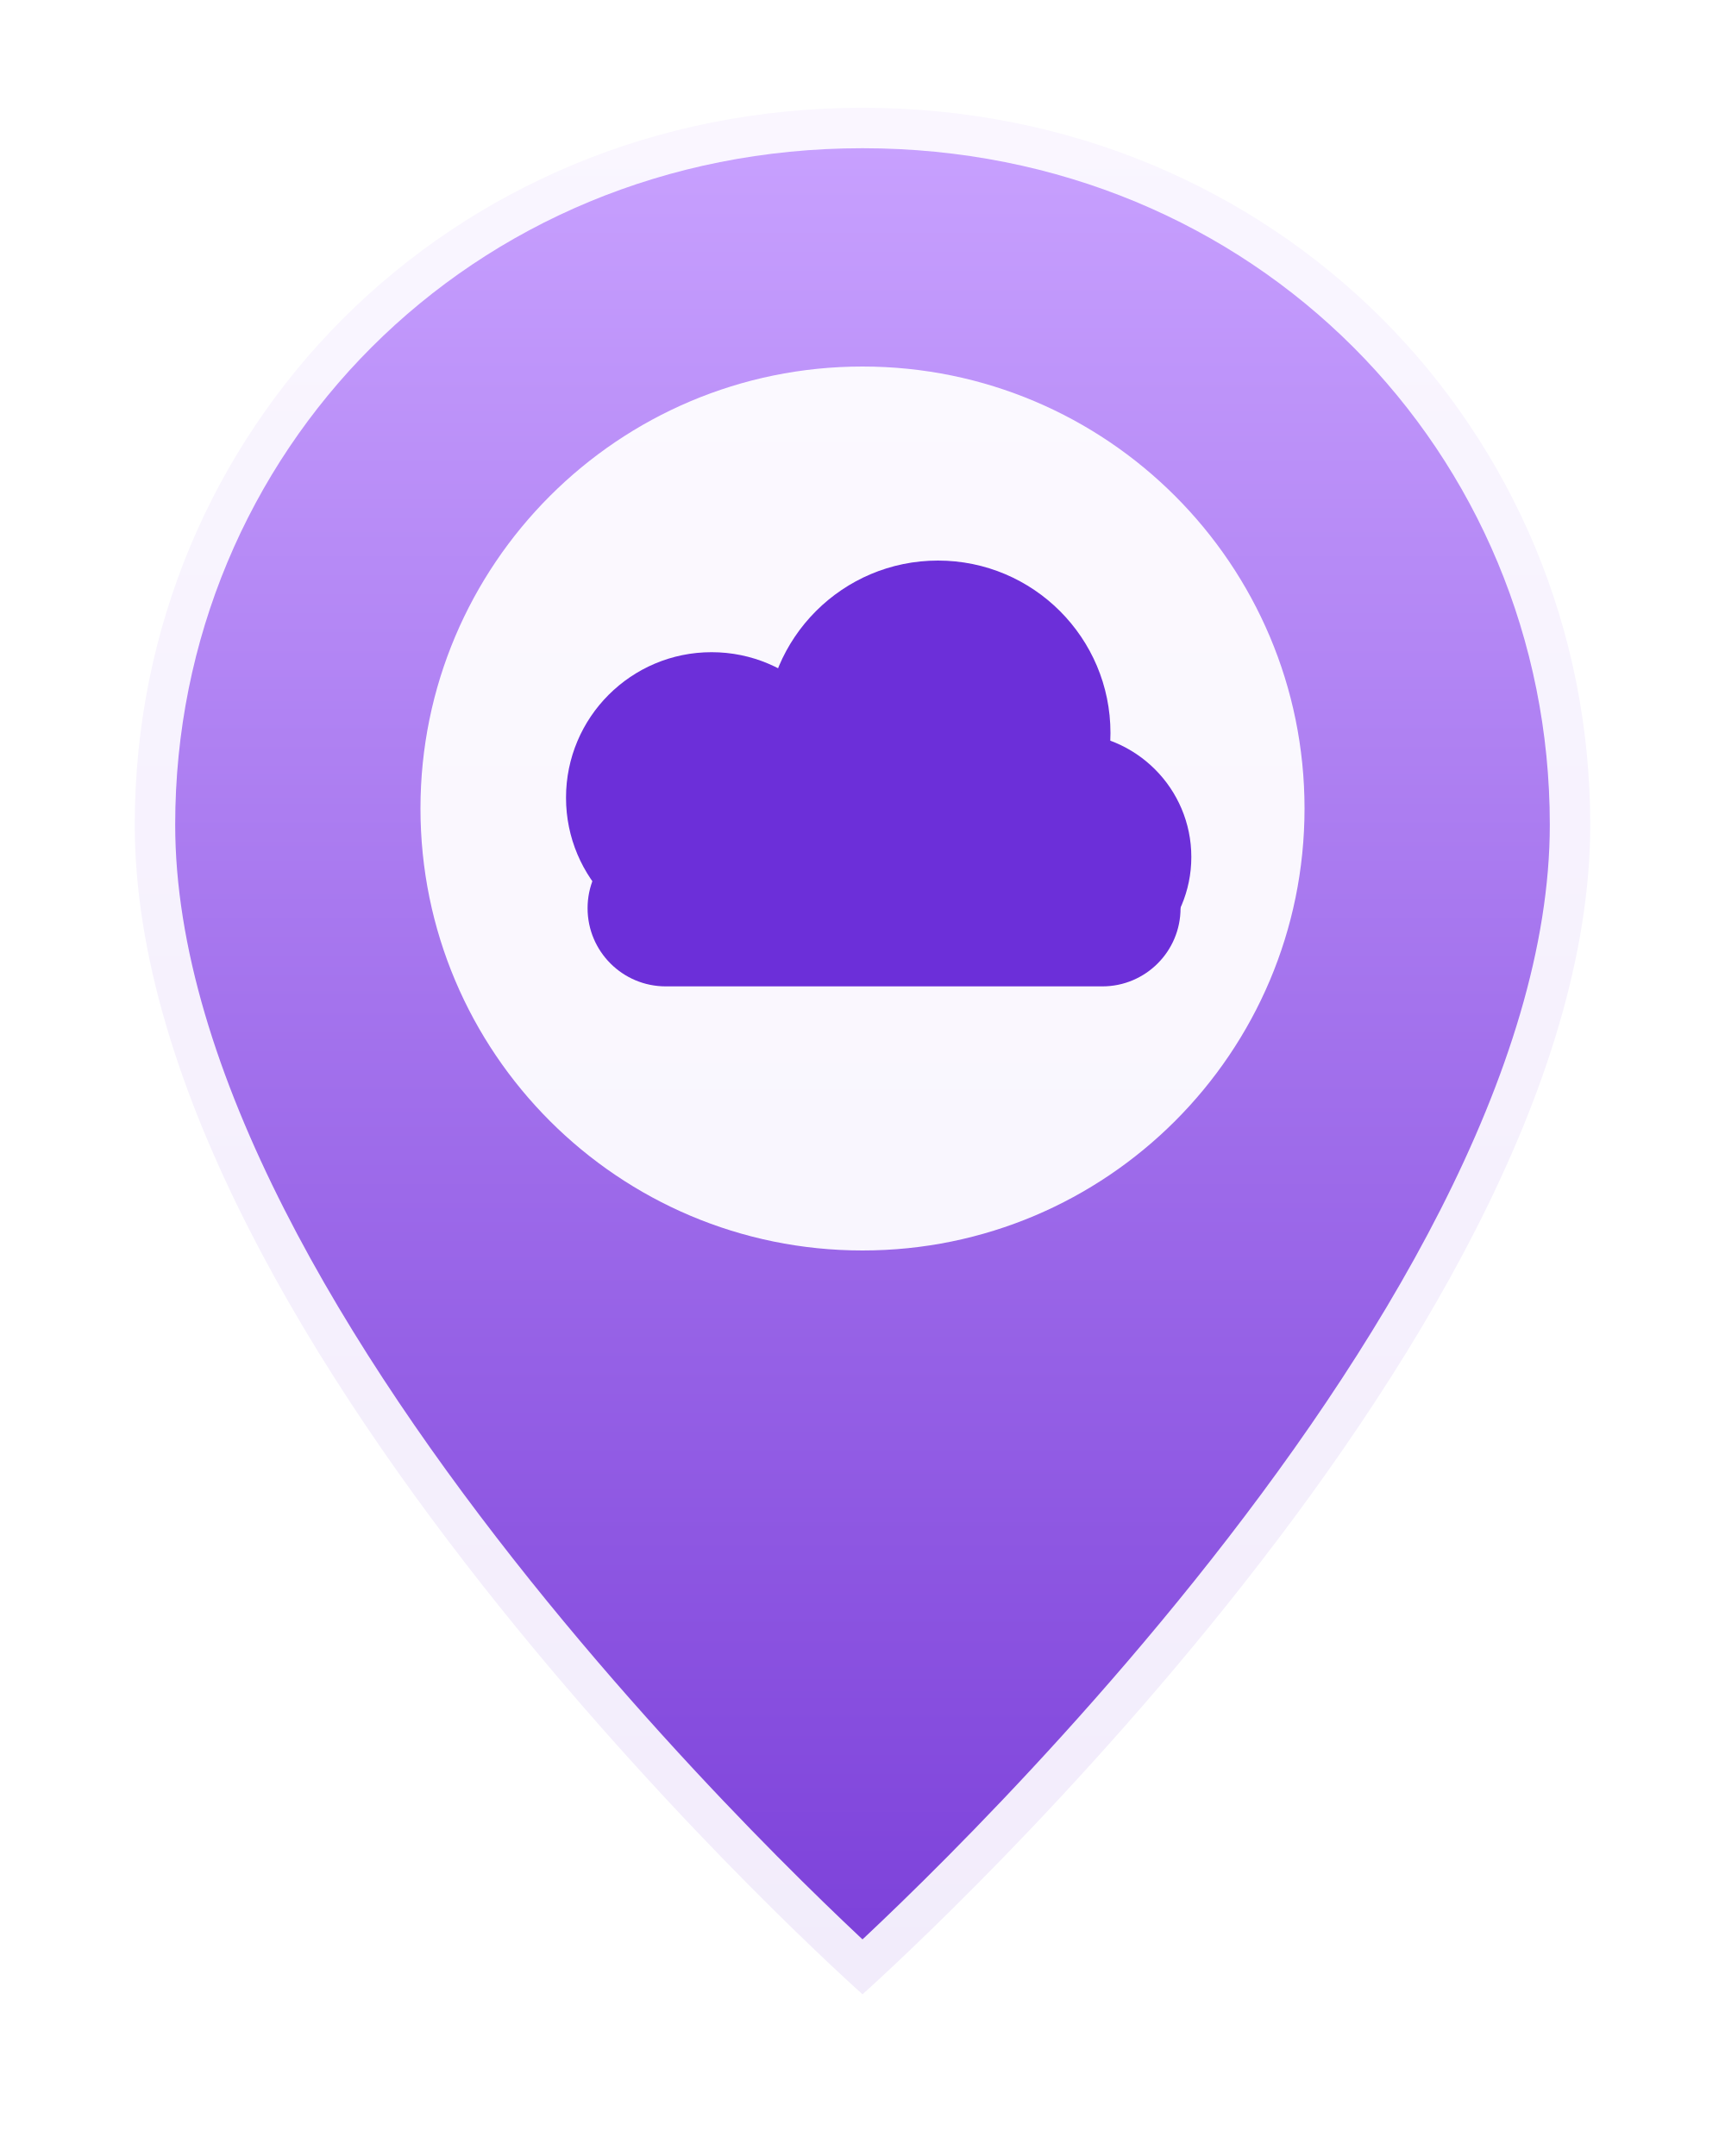
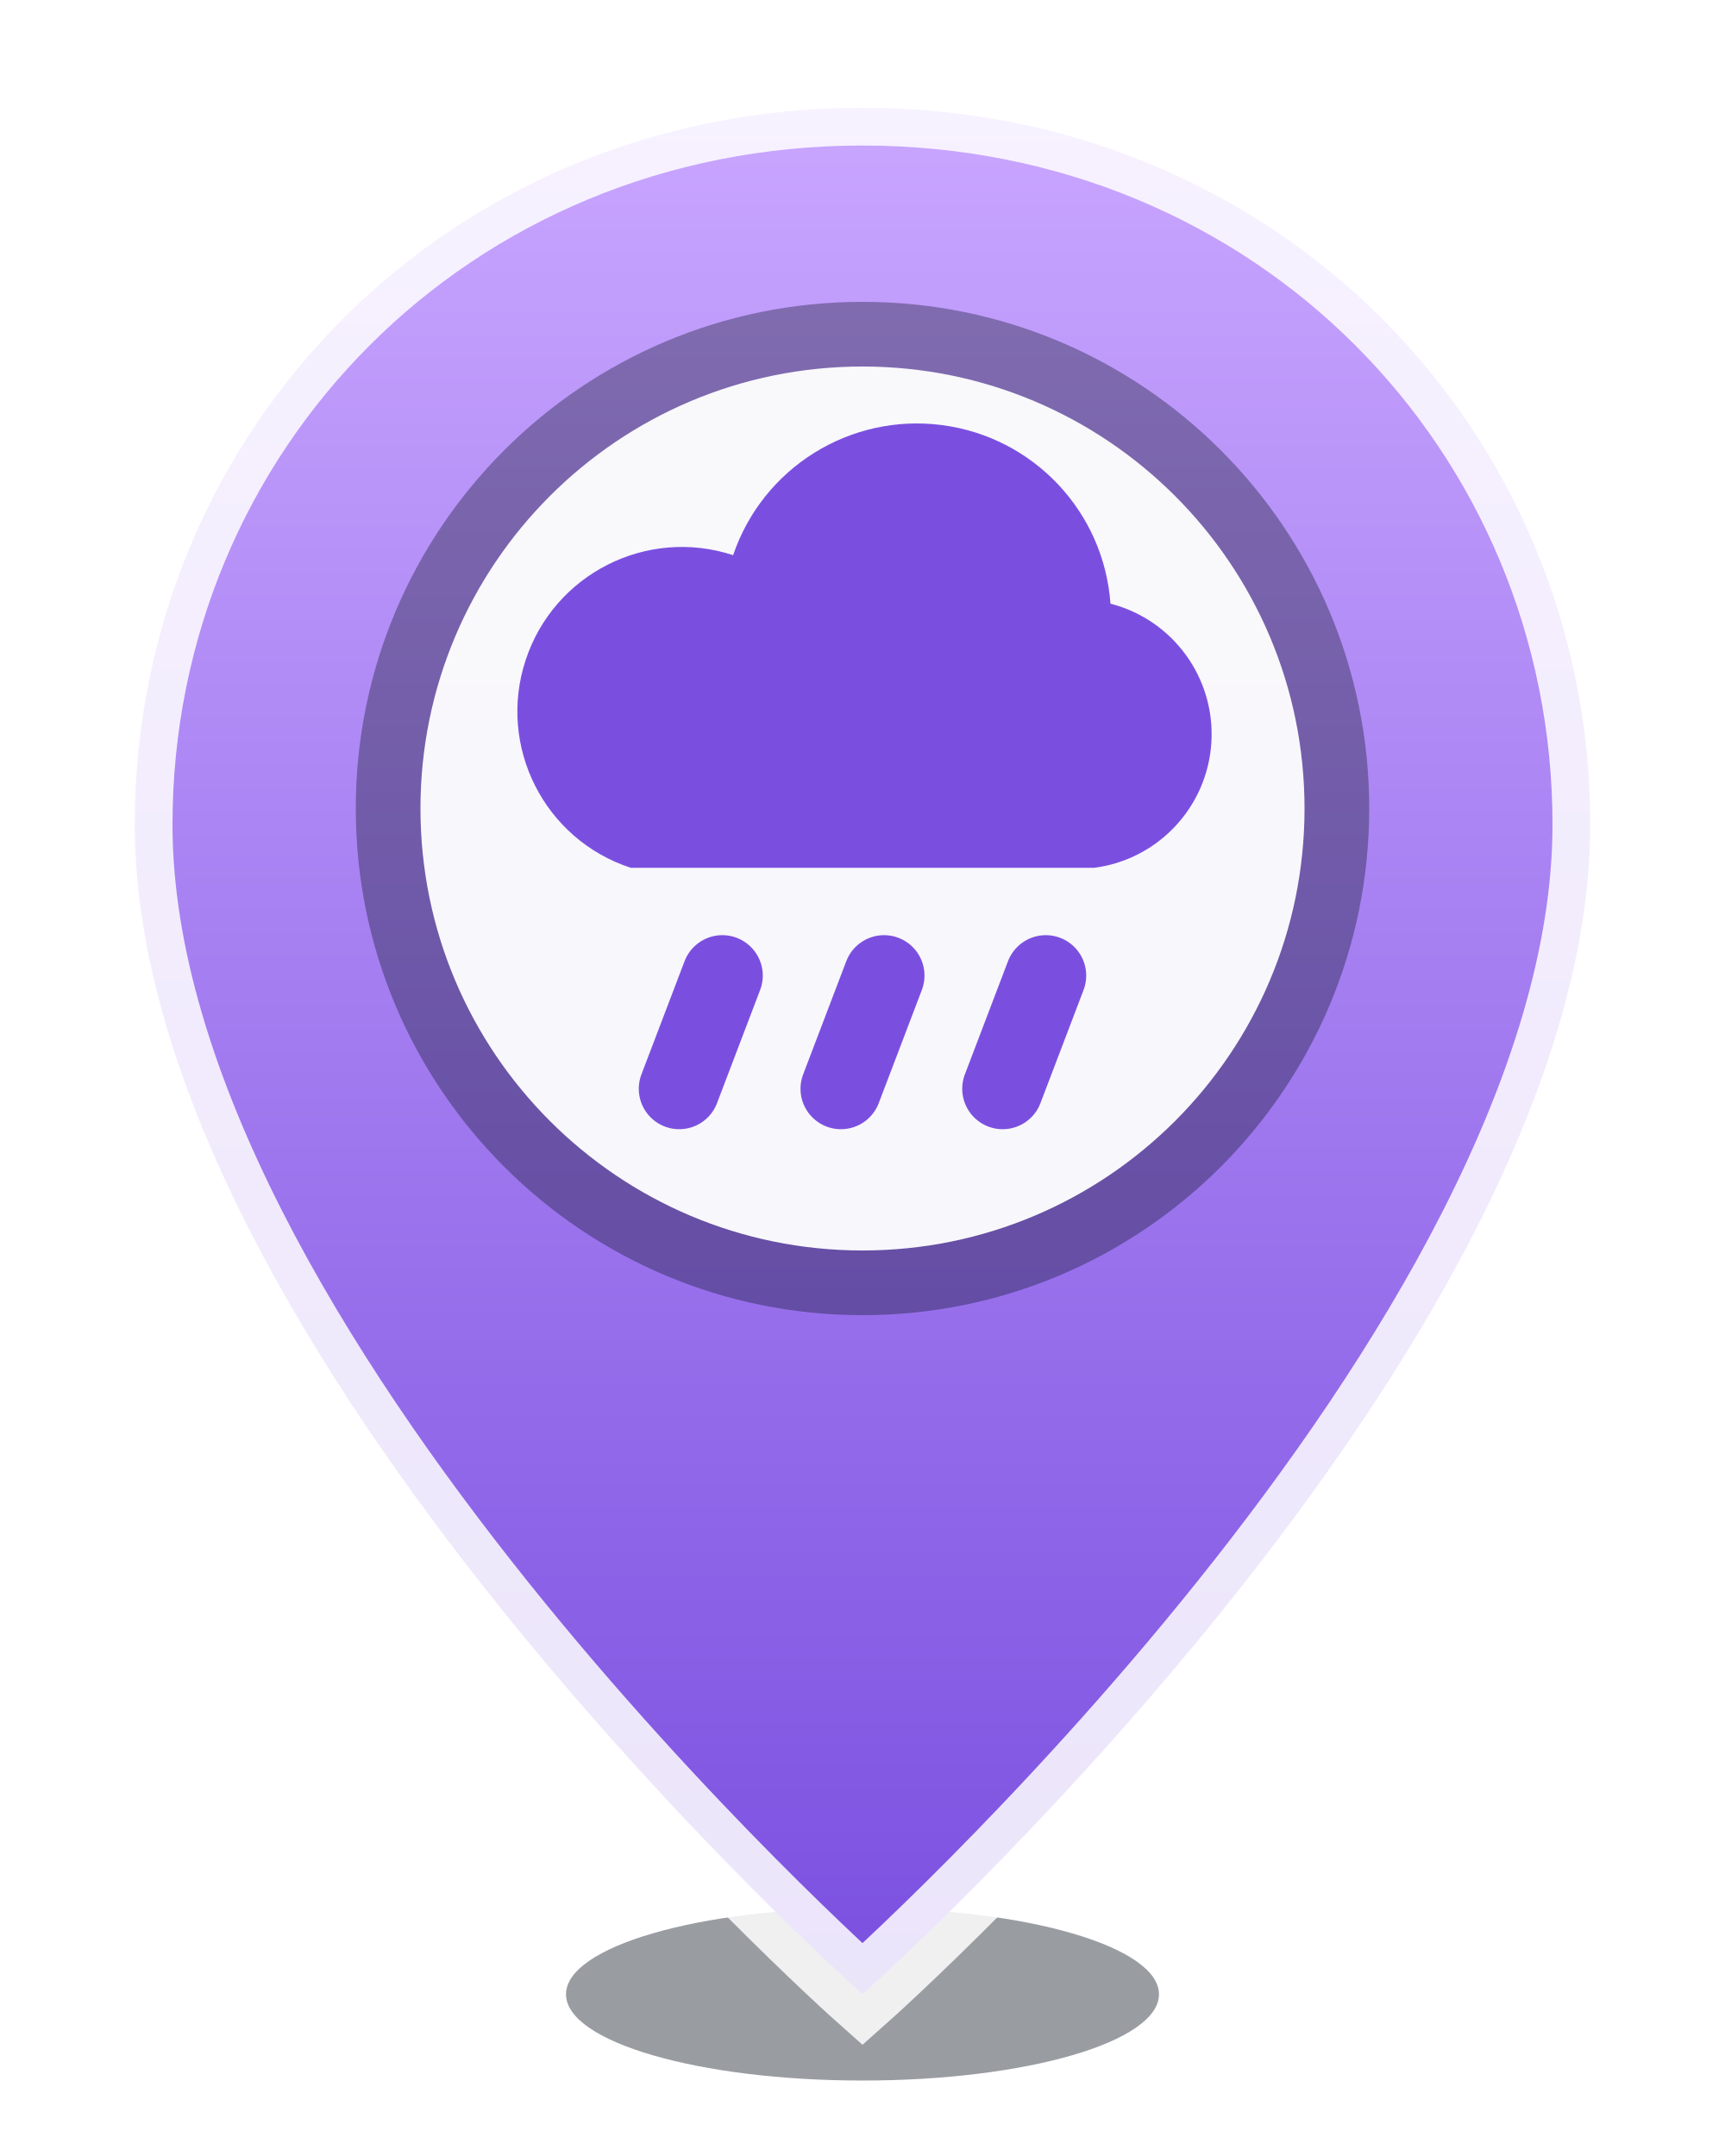
<svg xmlns="http://www.w3.org/2000/svg" width="32" height="40" viewBox="0 0 32 40">
  <defs>
-     <linearGradient id="g" x1="0" y1="0" x2="0" y2="1">
-       <stop offset="0" stop-color="#c9a2ff" />
-       <stop offset="1" stop-color="#7b3fd9" />
+     <linearGradient id="pin" x1="0" y1="0" x2="0" y2="1">
+       <stop offset="0" stop-color="#c9a6ff" />
+       <stop offset="1" stop-color="#7a4fe0" />
    </linearGradient>
  </defs>
-   <path d="M16 2C8.3 2 2.5 8 2.5 15.3 2.5 25 16 37 16 37s13.5-12 13.5-21.7C29.5 8 23.7 2 16 2Z" fill="url(#g)" stroke="rgba(255,255,255,0.9)" stroke-width="1.5" />
-   <circle cx="16" cy="15" r="8.2" fill="rgba(255,255,255,0.94)" />
-   <g fill="#6c2fd9">
-     <circle cx="13.2" cy="14.8" r="2.7" />
-     <circle cx="17.4" cy="13.6" r="3.2" />
-     <circle cx="19.8" cy="15.9" r="2.3" />
-     <rect x="10.9" y="15.4" width="11" height="2.9" rx="1.45" />
-   </g>
+   <ellipse cx="16" cy="37" rx="5.5" ry="1.6" fill="rgba(2,10,24,0.4)" />
+   <path d="M16 2C8.3 2 2.5 8 2.5 15.3 2.5 25 16 37 16 37s13.5-12 13.5-21.7C29.5 8 23.7 2 16 2Z" fill="url(#pin)" stroke="rgba(255,255,255,0.85)" stroke-width="1.4" />
+   <circle cx="16" cy="15" r="9.4" fill="rgba(6,16,34,0.35)" />
+   <circle cx="16" cy="15" r="8.2" fill="rgba(255,255,255,0.95)" />
+   <path d="M11.7 16.1h8.6a2.5 2.5 0 0 0 .3-4.9 3.6 3.6 0 0 0-7-.9 2.9 2.9 0 0 0-1.9 5.8Z" fill="#7a4fe0" />
+   <path d="M13.4 18.1l-.8 2.1M16.4 18.1l-.8 2.1M19.4 18.1l-.8 2.1" stroke="#7a4fe0" stroke-width="1.5" stroke-linecap="round" />
</svg>
